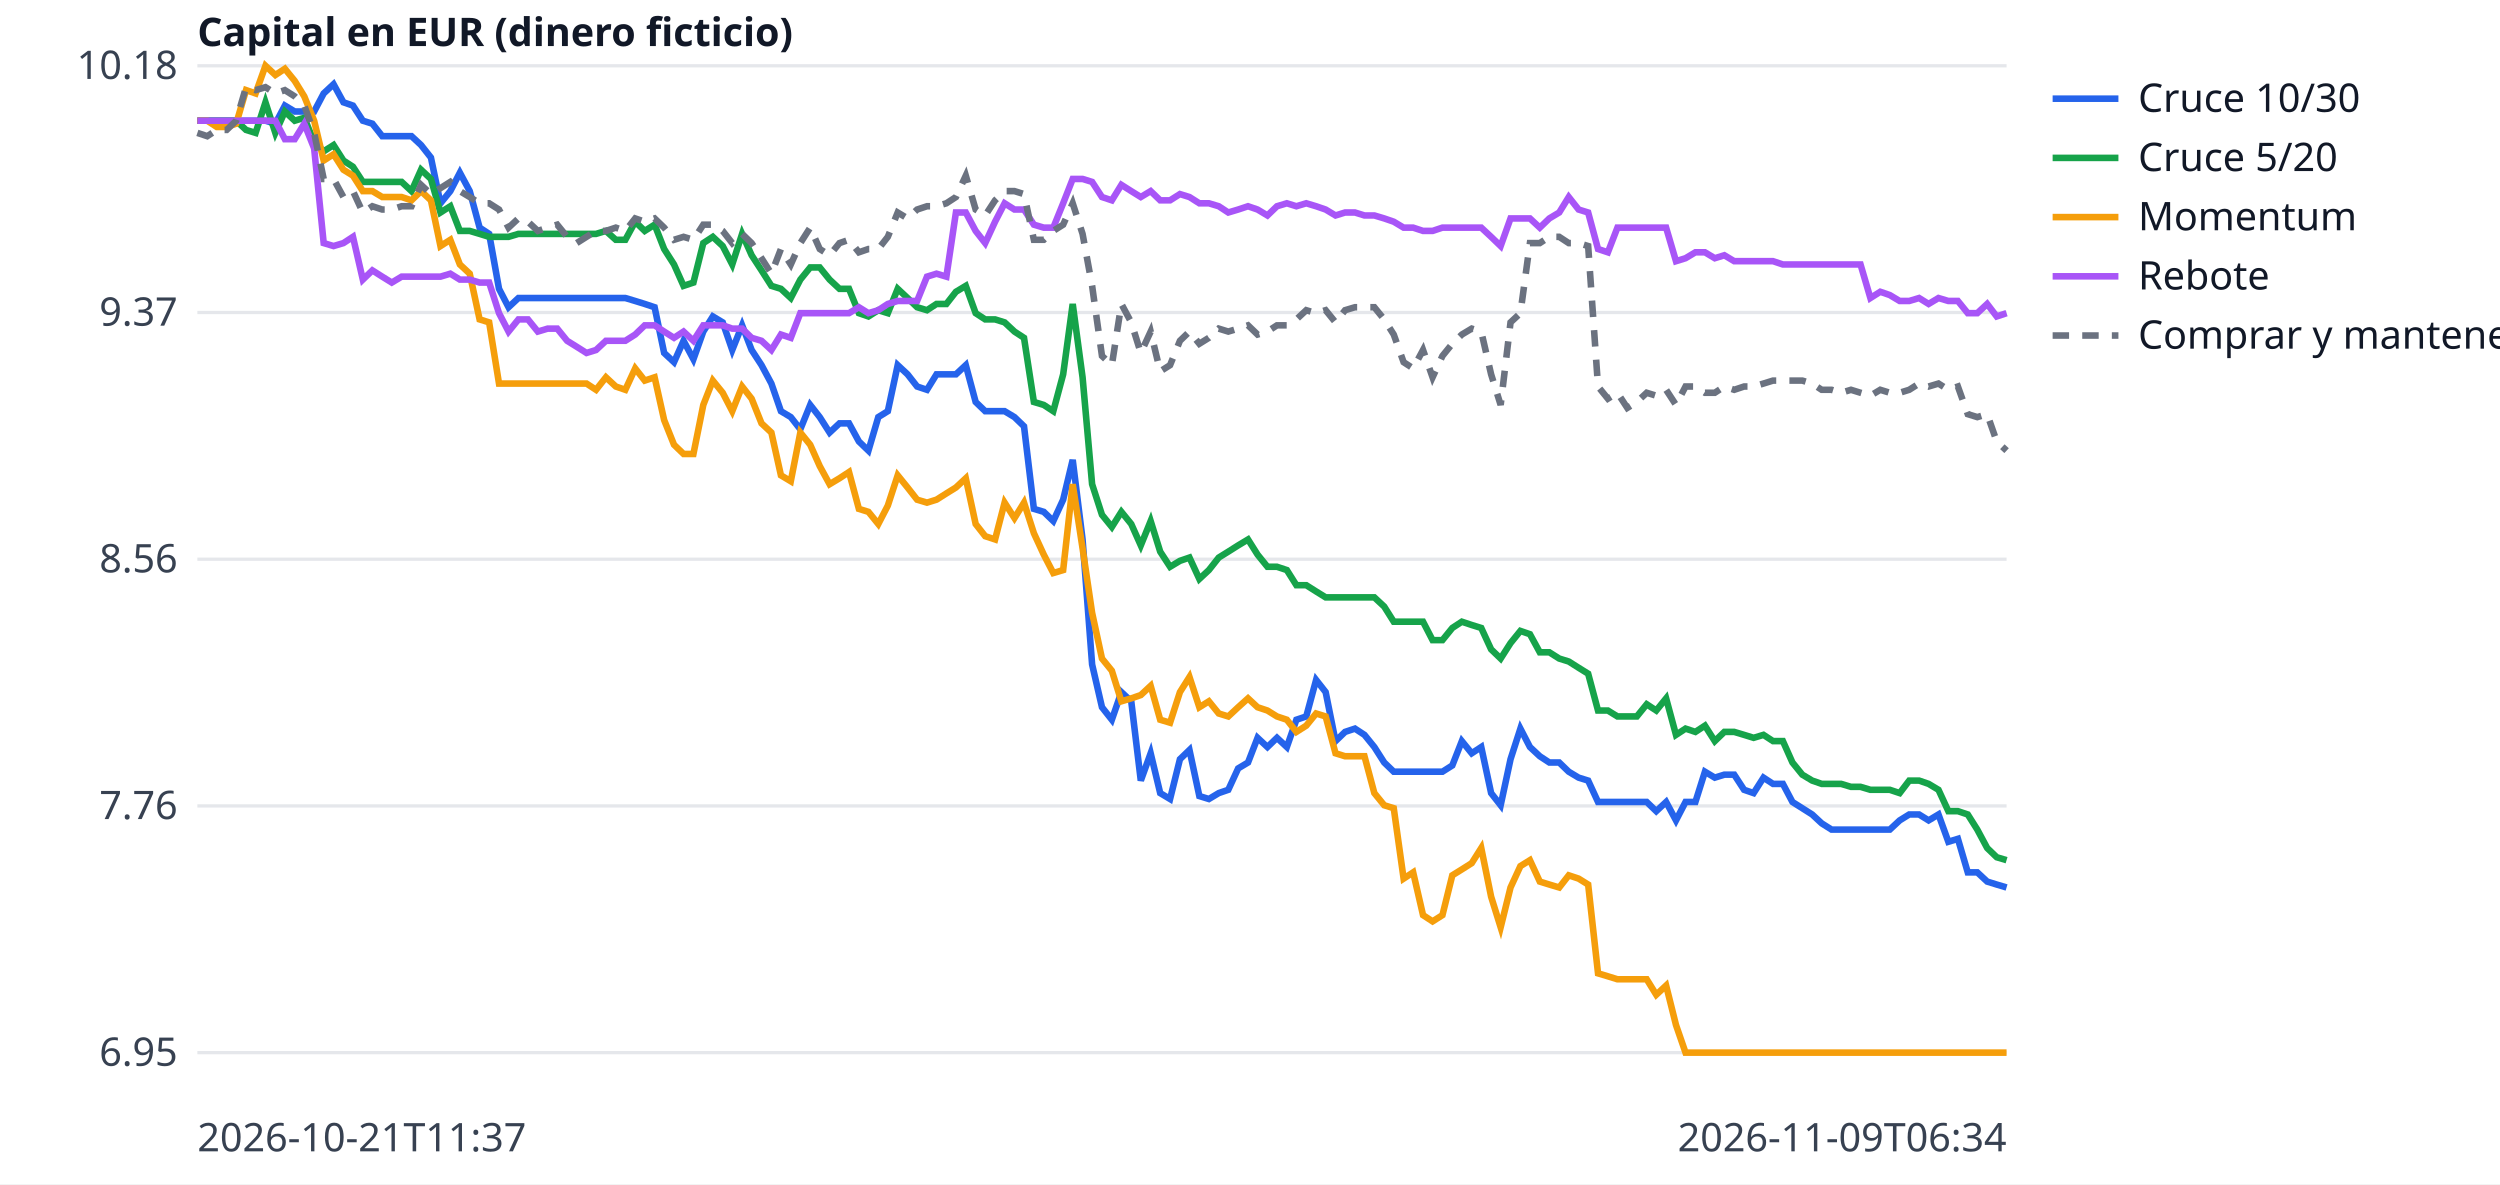
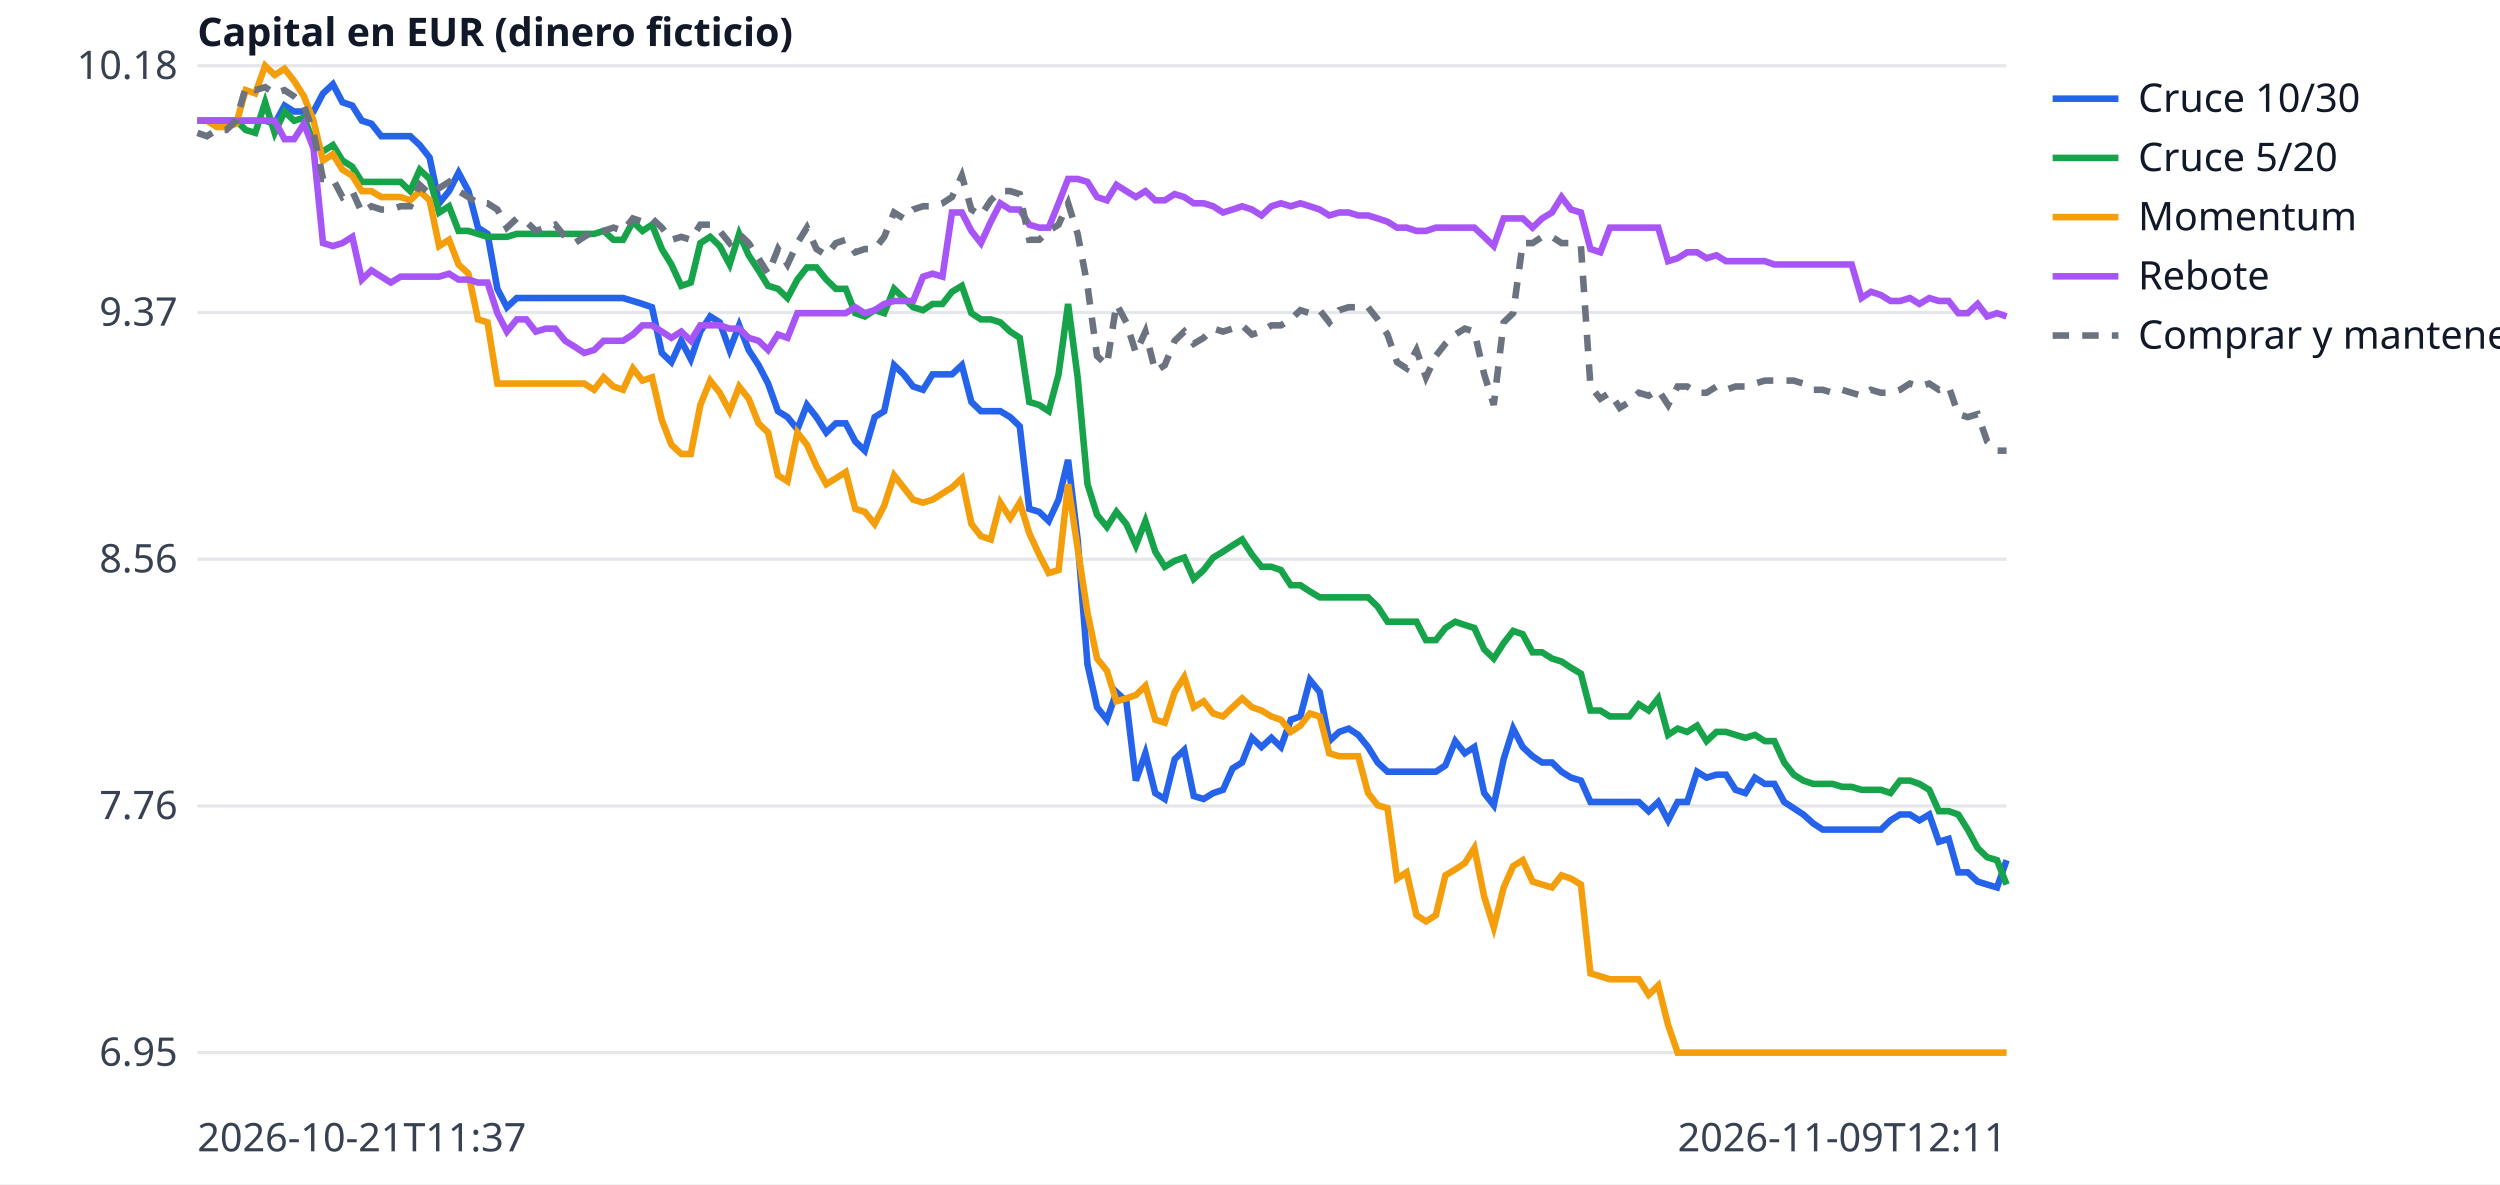
<svg xmlns="http://www.w3.org/2000/svg" width="760" height="360" viewBox="0 0 760 360" font-family="sans-serif" font-size="12">
  <rect width="760" height="360" fill="white" />
  <line x1="60" x2="610" y1="320.0" y2="320.0" stroke="#e5e7eb" />
  <text x="54" y="324.0" text-anchor="end" fill="#374151">6.95</text>
  <line x1="60" x2="610" y1="245.0" y2="245.0" stroke="#e5e7eb" />
  <text x="54" y="249.0" text-anchor="end" fill="#374151">7.76</text>
  <line x1="60" x2="610" y1="170.0" y2="170.0" stroke="#e5e7eb" />
  <text x="54" y="174.0" text-anchor="end" fill="#374151">8.56</text>
  <line x1="60" x2="610" y1="95.0" y2="95.0" stroke="#e5e7eb" />
  <text x="54" y="99.0" text-anchor="end" fill="#374151">9.37</text>
  <line x1="60" x2="610" y1="20.0" y2="20.0" stroke="#e5e7eb" />
  <text x="54" y="24.0" text-anchor="end" fill="#374151">10.18</text>
  <text x="60" y="350" fill="#374151">2026-10-21T11:37</text>
-   <text x="610" y="350" text-anchor="end" fill="#374151">2026-11-09T06:34</text>
+   <text x="610" y="350" text-anchor="end" fill="#374151">2026-11-09T12:11</text>
  <text x="60" y="14" fill="#111827" font-weight="bold">Capital en EUR (dinero ficticio)</text>
-   <polyline points="60.0,36.7 63.0,36.7 65.9,36.7 68.9,36.7 71.8,36.7 74.8,36.7 77.7,36.7 80.7,36.7 83.7,37.6 86.6,32.1 89.6,33.9 92.5,33.9 95.5,33.9 98.4,28.4 101.4,25.6 104.4,31.1 107.3,32.1 110.3,36.7 113.2,37.6 116.2,41.4 119.1,41.4 122.1,41.4 125.1,41.4 128.0,44.1 131.0,47.9 133.9,61.8 136.9,58.1 139.8,52.5 142.8,58.1 145.8,69.2 148.7,71.1 151.7,87.8 154.6,93.4 157.6,90.6 160.5,90.6 163.5,90.6 166.5,90.6 169.4,90.6 172.4,90.6 175.3,90.6 178.3,90.6 181.2,90.6 184.2,90.6 187.2,90.6 190.1,90.6 193.1,91.5 196.0,92.4 199.0,93.4 201.9,107.3 204.9,110.1 207.8,103.6 210.8,109.2 213.8,100.8 216.7,96.2 219.7,98.0 222.6,106.4 225.6,98.9 228.5,106.4 231.5,111.0 234.5,116.6 237.4,125.0 240.4,126.8 243.3,130.5 246.3,123.1 249.2,126.8 252.2,131.5 255.2,128.7 258.1,128.7 261.1,134.2 264.0,137.0 267.0,126.8 269.9,125.0 272.9,111.0 275.9,113.8 278.8,117.5 281.8,118.5 284.7,113.8 287.7,113.8 290.6,113.8 293.6,111.0 296.6,122.2 299.5,125.0 302.5,125.0 305.4,125.0 308.4,126.8 311.3,129.6 314.3,154.7 317.3,155.6 320.2,158.4 323.2,151.9 326.1,139.8 329.1,164.0 332.0,202.0 335.0,215.0 338.0,218.8 340.9,210.4 343.9,213.2 346.8,237.3 349.8,229.0 352.7,241.1 355.7,242.9 358.7,230.8 361.6,228.0 364.6,242.0 367.5,242.9 370.5,241.1 373.4,240.1 376.4,233.6 379.4,231.8 382.3,224.3 385.3,227.1 388.2,224.3 391.2,227.1 394.1,218.8 397.1,217.8 400.1,206.7 403.0,210.4 406.0,225.3 408.9,222.5 411.9,221.5 414.8,223.4 417.8,227.1 420.8,231.8 423.7,234.6 426.7,234.6 429.6,234.6 432.6,234.6 435.5,234.6 438.5,234.6 441.5,232.7 444.4,225.3 447.4,229.0 450.3,227.1 453.3,241.1 456.2,244.8 459.2,230.8 462.2,221.5 465.1,227.1 468.1,229.9 471.0,231.8 474.0,231.8 476.9,234.6 479.9,236.4 482.8,237.3 485.8,243.8 488.8,243.8 491.7,243.8 494.7,243.8 497.6,243.8 500.6,243.8 503.5,246.6 506.5,243.8 509.5,249.4 512.4,243.8 515.4,243.8 518.3,234.6 521.3,236.4 524.2,235.5 527.2,235.5 530.2,240.1 533.1,241.1 536.1,236.4 539.0,238.3 542.0,238.3 544.9,243.8 547.9,245.7 550.9,247.6 553.8,250.3 556.8,252.2 559.7,252.2 562.7,252.2 565.6,252.2 568.6,252.2 571.6,252.2 574.5,252.2 577.5,249.4 580.4,247.6 583.4,247.6 586.3,249.4 589.3,247.6 592.3,255.9 595.2,255.0 598.2,265.2 601.1,265.2 604.1,268.0 607.0,268.9 610.0,269.8" fill="none" stroke="#2563eb" stroke-width="2" />
+   <polyline points="60.0,36.7 62.9,36.7 65.9,36.7 68.8,36.7 71.8,36.7 74.7,36.7 77.6,36.7 80.6,36.7 83.5,37.6 86.5,32.1 89.4,33.9 92.4,33.9 95.3,33.9 98.2,28.4 101.2,25.6 104.1,31.1 107.1,32.1 110.0,36.7 112.9,37.6 115.9,41.4 118.8,41.4 121.8,41.4 124.7,41.4 127.6,44.1 130.6,47.9 133.5,61.8 136.5,58.1 139.4,52.5 142.4,58.1 145.3,69.2 148.2,71.1 151.2,87.8 154.1,93.4 157.1,90.6 160.0,90.6 162.9,90.6 165.9,90.6 168.8,90.6 171.8,90.6 174.7,90.6 177.6,90.6 180.6,90.6 183.5,90.6 186.5,90.6 189.4,90.6 192.4,91.5 195.3,92.4 198.2,93.4 201.2,107.3 204.1,110.1 207.1,103.6 210.0,109.2 212.9,100.8 215.9,96.2 218.8,98.0 221.8,106.4 224.7,98.9 227.6,106.4 230.6,111.0 233.5,116.6 236.5,125.0 239.4,126.8 242.4,130.5 245.3,123.1 248.2,126.8 251.2,131.5 254.1,128.7 257.1,128.7 260.0,134.2 262.9,137.0 265.9,126.8 268.8,125.0 271.8,111.0 274.7,113.8 277.6,117.5 280.6,118.5 283.5,113.8 286.5,113.8 289.4,113.8 292.4,111.0 295.3,122.2 298.2,125.0 301.2,125.0 304.1,125.0 307.1,126.8 310.0,129.6 312.9,154.7 315.9,155.6 318.8,158.4 321.8,151.9 324.7,139.8 327.6,164.0 330.6,202.0 333.5,215.0 336.5,218.8 339.4,210.4 342.4,213.2 345.3,237.3 348.2,229.0 351.2,241.1 354.1,242.9 357.1,230.8 360.0,228.0 362.9,242.0 365.9,242.9 368.8,241.1 371.8,240.1 374.7,233.6 377.6,231.8 380.6,224.3 383.5,227.1 386.5,224.3 389.4,227.1 392.4,218.8 395.3,217.8 398.2,206.7 401.2,210.4 404.1,225.3 407.1,222.5 410.0,221.5 412.9,223.4 415.9,227.1 418.8,231.8 421.8,234.6 424.7,234.6 427.6,234.6 430.6,234.6 433.5,234.6 436.5,234.6 439.4,232.7 442.4,225.3 445.3,229.0 448.2,227.1 451.2,241.1 454.1,244.8 457.1,230.8 460.0,221.5 462.9,227.1 465.9,229.9 468.8,231.8 471.8,231.8 474.7,234.6 477.6,236.4 480.6,237.3 483.5,243.8 486.5,243.8 489.4,243.8 492.4,243.8 495.3,243.8 498.2,243.8 501.2,246.6 504.1,243.8 507.1,249.4 510.0,243.8 512.9,243.8 515.9,234.6 518.8,236.4 521.8,235.5 524.7,235.5 527.6,240.1 530.6,241.1 533.5,236.4 536.5,238.3 539.4,238.3 542.4,243.8 545.3,245.7 548.2,247.6 551.2,250.3 554.1,252.2 557.1,252.2 560.0,252.2 562.9,252.2 565.9,252.2 568.8,252.2 571.8,252.2 574.7,249.4 577.6,247.6 580.6,247.6 583.5,249.4 586.5,247.6 589.4,255.9 592.4,255.0 595.3,265.2 598.2,265.2 601.2,268.0 604.1,268.9 607.1,269.8 610.0,261.5" fill="none" stroke="#2563eb" stroke-width="2" />
  <line x1="624" x2="644" y1="30" y2="30" stroke="#2563eb" stroke-width="2" />
  <text x="650" y="34" fill="#111827">Cruce 10/30</text>
-   <polyline points="60.0,36.7 63.0,36.7 65.9,36.7 68.9,36.7 71.8,36.7 74.8,39.5 77.7,40.4 80.7,31.1 83.7,40.4 86.6,33.9 89.6,36.7 92.5,35.8 95.5,43.2 98.4,46.0 101.4,44.1 104.4,48.8 107.3,50.7 110.3,55.3 113.2,55.3 116.2,55.3 119.1,55.3 122.1,55.3 125.1,58.1 128.0,51.6 131.0,54.4 133.9,64.6 136.9,62.7 139.8,70.2 142.8,70.2 145.8,71.1 148.7,72.0 151.7,72.0 154.6,72.0 157.6,71.1 160.5,71.1 163.5,71.1 166.5,71.1 169.4,71.1 172.4,71.1 175.3,71.1 178.3,71.1 181.2,71.1 184.2,70.2 187.2,72.9 190.1,72.9 193.1,67.4 196.0,70.2 199.0,68.3 201.9,75.7 204.9,80.4 207.8,86.9 210.8,85.9 213.8,73.9 216.7,72.0 219.7,74.8 222.6,80.4 225.6,71.1 228.5,77.6 231.5,82.2 234.5,86.9 237.4,87.8 240.4,90.6 243.3,85.0 246.3,81.3 249.2,81.3 252.2,85.0 255.2,87.8 258.1,87.8 261.1,95.2 264.0,96.2 267.0,94.3 269.9,95.2 272.9,87.8 275.9,90.6 278.8,93.4 281.8,94.3 284.7,92.4 287.7,92.4 290.6,88.7 293.6,86.9 296.6,95.2 299.5,97.1 302.5,97.1 305.4,98.0 308.4,100.8 311.3,102.7 314.3,122.2 317.3,123.1 320.2,125.0 323.2,113.8 326.1,92.4 329.1,114.7 332.0,147.2 335.0,156.5 338.0,160.2 340.9,155.6 343.9,159.3 346.8,165.8 349.8,158.4 352.7,167.7 355.7,172.3 358.7,170.5 361.6,169.5 364.6,176.0 367.5,173.3 370.5,169.5 373.4,167.7 376.4,165.8 379.4,164.0 382.3,168.6 385.3,172.3 388.2,172.3 391.2,173.3 394.1,177.9 397.1,177.9 400.1,179.8 403.0,181.6 406.0,181.6 408.9,181.6 411.9,181.6 414.8,181.6 417.8,181.6 420.8,184.4 423.7,189.0 426.7,189.0 429.6,189.0 432.6,189.0 435.5,194.6 438.5,194.6 441.5,190.9 444.4,189.0 447.4,190.0 450.3,190.9 453.3,197.4 456.2,200.2 459.2,195.5 462.2,191.8 465.1,192.8 468.1,198.3 471.0,198.3 474.0,200.2 476.9,201.1 479.9,203.0 482.8,204.8 485.8,216.0 488.8,216.0 491.7,217.8 494.7,217.8 497.6,217.8 500.6,214.1 503.5,216.0 506.5,212.3 509.5,223.4 512.4,221.5 515.4,222.5 518.3,220.6 521.3,225.3 524.2,222.5 527.2,222.5 530.2,223.4 533.1,224.3 536.1,223.4 539.0,225.3 542.0,225.3 544.9,231.8 547.9,235.5 550.9,237.3 553.8,238.3 556.8,238.3 559.7,238.3 562.7,239.2 565.6,239.2 568.6,240.1 571.6,240.1 574.5,240.1 577.5,241.1 580.4,237.3 583.4,237.3 586.3,238.3 589.3,240.1 592.3,246.6 595.2,246.6 598.2,247.6 601.1,252.2 604.1,257.8 607.0,260.6 610.0,261.5" fill="none" stroke="#16a34a" stroke-width="2" />
+   <polyline points="60.0,36.7 62.9,36.7 65.9,36.7 68.8,36.7 71.8,36.7 74.7,39.5 77.6,40.4 80.6,31.1 83.5,40.4 86.5,33.9 89.4,36.7 92.4,35.8 95.3,43.2 98.2,46.0 101.2,44.1 104.1,48.8 107.1,50.7 110.0,55.3 112.9,55.3 115.9,55.3 118.8,55.3 121.8,55.3 124.7,58.1 127.6,51.6 130.6,54.4 133.5,64.6 136.5,62.7 139.4,70.2 142.4,70.2 145.3,71.1 148.2,72.0 151.2,72.0 154.1,72.0 157.1,71.1 160.0,71.1 162.9,71.1 165.9,71.1 168.8,71.1 171.8,71.1 174.7,71.1 177.6,71.1 180.6,71.1 183.5,70.2 186.5,72.9 189.4,72.9 192.4,67.4 195.3,70.2 198.2,68.3 201.2,75.7 204.1,80.4 207.1,86.9 210.0,85.9 212.9,73.9 215.9,72.0 218.8,74.8 221.8,80.4 224.7,71.1 227.6,77.6 230.6,82.2 233.5,86.9 236.5,87.8 239.4,90.6 242.4,85.0 245.3,81.3 248.2,81.3 251.2,85.0 254.1,87.8 257.1,87.8 260.0,95.2 262.9,96.2 265.9,94.3 268.8,95.2 271.8,87.8 274.7,90.6 277.6,93.4 280.6,94.3 283.5,92.4 286.5,92.4 289.4,88.7 292.4,86.9 295.3,95.2 298.2,97.1 301.2,97.1 304.1,98.0 307.1,100.8 310.0,102.7 312.9,122.2 315.9,123.1 318.8,125.0 321.8,113.8 324.7,92.4 327.6,114.7 330.6,147.2 333.5,156.5 336.5,160.2 339.4,155.6 342.4,159.3 345.3,165.8 348.2,158.4 351.2,167.7 354.1,172.3 357.1,170.5 360.0,169.5 362.9,176.0 365.9,173.3 368.8,169.5 371.8,167.7 374.7,165.8 377.6,164.0 380.6,168.6 383.5,172.3 386.5,172.3 389.4,173.3 392.4,177.9 395.3,177.9 398.2,179.8 401.2,181.6 404.1,181.6 407.1,181.6 410.0,181.6 412.9,181.6 415.9,181.6 418.8,184.4 421.8,189.0 424.7,189.0 427.6,189.0 430.6,189.0 433.5,194.6 436.5,194.6 439.4,190.9 442.4,189.0 445.3,190.0 448.2,190.9 451.2,197.4 454.1,200.2 457.1,195.5 460.0,191.8 462.9,192.8 465.9,198.3 468.8,198.3 471.8,200.2 474.7,201.1 477.6,203.0 480.6,204.8 483.5,216.0 486.5,216.0 489.4,217.8 492.4,217.8 495.3,217.8 498.2,214.1 501.2,216.0 504.1,212.3 507.1,223.4 510.0,221.5 512.9,222.5 515.9,220.6 518.8,225.3 521.8,222.5 524.7,222.5 527.6,223.4 530.6,224.3 533.5,223.4 536.5,225.3 539.4,225.3 542.4,231.8 545.3,235.5 548.2,237.3 551.2,238.3 554.1,238.3 557.1,238.3 560.0,239.2 562.9,239.2 565.9,240.1 568.8,240.1 571.8,240.1 574.7,241.1 577.6,237.3 580.6,237.3 583.5,238.3 586.5,240.1 589.4,246.6 592.4,246.6 595.3,247.6 598.2,252.2 601.2,257.8 604.1,260.6 607.1,261.5 610.0,268.9" fill="none" stroke="#16a34a" stroke-width="2" />
  <line x1="624" x2="644" y1="48" y2="48" stroke="#16a34a" stroke-width="2" />
  <text x="650" y="52" fill="#111827">Cruce 5/20</text>
-   <polyline points="60.0,36.7 63.0,36.7 65.9,38.6 68.9,38.6 71.8,37.6 74.8,27.4 77.7,28.4 80.7,20.0 83.7,22.8 86.6,20.9 89.6,24.6 92.5,29.3 95.5,36.7 98.4,48.8 101.4,46.9 104.4,51.6 107.3,53.4 110.3,58.1 113.2,58.1 116.2,59.9 119.1,59.9 122.1,59.9 125.1,60.9 128.0,58.1 131.0,60.9 133.9,74.8 136.9,72.9 139.8,80.4 142.8,83.2 145.8,97.1 148.7,98.0 151.7,116.6 154.6,116.6 157.6,116.6 160.5,116.6 163.5,116.6 166.5,116.6 169.4,116.6 172.4,116.6 175.3,116.6 178.3,116.6 181.2,118.5 184.2,114.7 187.2,117.5 190.1,118.5 193.1,112.0 196.0,115.7 199.0,114.7 201.9,127.7 204.9,135.2 207.8,138.0 210.8,138.0 213.8,123.1 216.7,115.7 219.7,119.4 222.6,125.0 225.6,117.5 228.5,121.2 231.5,128.7 234.5,131.5 237.4,144.5 240.4,146.3 243.3,131.5 246.3,135.2 249.2,141.7 252.2,147.2 255.2,145.4 258.1,143.5 261.1,154.7 264.0,155.6 267.0,159.3 269.9,153.7 272.9,144.5 275.9,148.2 278.8,151.9 281.8,152.8 284.7,151.9 287.7,150.0 290.6,148.2 293.6,145.4 296.6,159.3 299.5,163.0 302.5,164.0 305.4,152.8 308.4,157.5 311.3,152.8 314.3,162.1 317.3,168.6 320.2,174.2 323.2,173.3 326.1,147.2 329.1,166.7 332.0,186.3 335.0,200.2 338.0,203.9 340.9,213.2 343.9,212.3 346.8,211.3 349.8,208.5 352.7,218.8 355.7,219.7 358.7,210.4 361.6,205.8 364.6,215.0 367.5,213.2 370.5,216.9 373.4,217.8 376.4,215.0 379.4,212.3 382.3,215.0 385.3,216.0 388.2,217.8 391.2,218.8 394.1,222.5 397.1,220.6 400.1,216.9 403.0,217.8 406.0,229.0 408.9,229.9 411.9,229.9 414.8,229.9 417.8,241.1 420.8,244.8 423.7,245.7 426.7,267.1 429.6,265.2 432.6,278.2 435.5,280.1 438.5,278.2 441.5,266.1 444.4,264.3 447.4,262.4 450.3,257.8 453.3,272.6 456.2,281.9 459.2,269.8 462.2,263.3 465.1,261.5 468.1,268.0 471.0,268.9 474.0,269.8 476.9,266.1 479.9,267.1 482.8,268.9 485.8,295.9 488.8,296.8 491.7,297.7 494.7,297.7 497.6,297.7 500.6,297.7 503.5,302.4 506.5,299.6 509.5,311.6 512.4,320.0 515.4,320.0 518.3,320.0 521.3,320.0 524.2,320.0 527.2,320.0 530.2,320.0 533.1,320.0 536.1,320.0 539.0,320.0 542.0,320.0 544.9,320.0 547.9,320.0 550.9,320.0 553.8,320.0 556.8,320.0 559.7,320.0 562.7,320.0 565.6,320.0 568.6,320.0 571.6,320.0 574.5,320.0 577.5,320.0 580.4,320.0 583.4,320.0 586.3,320.0 589.3,320.0 592.3,320.0 595.2,320.0 598.2,320.0 601.1,320.0 604.1,320.0 607.0,320.0 610.0,320.0" fill="none" stroke="#f59e0b" stroke-width="2" />
+   <polyline points="60.0,36.7 62.9,36.7 65.9,38.6 68.8,38.6 71.8,37.6 74.7,27.4 77.6,28.4 80.6,20.0 83.5,22.8 86.5,20.9 89.4,24.6 92.4,29.3 95.3,36.7 98.2,48.8 101.2,46.9 104.1,51.6 107.1,53.4 110.0,58.1 112.9,58.1 115.9,59.9 118.8,59.9 121.8,59.9 124.7,60.9 127.6,58.1 130.6,60.9 133.5,74.8 136.5,72.9 139.4,80.4 142.4,83.2 145.3,97.1 148.2,98.0 151.2,116.6 154.1,116.6 157.1,116.6 160.0,116.6 162.9,116.6 165.9,116.6 168.8,116.6 171.8,116.6 174.7,116.6 177.6,116.6 180.6,118.5 183.5,114.7 186.5,117.5 189.4,118.5 192.4,112.0 195.3,115.7 198.2,114.7 201.2,127.7 204.1,135.2 207.1,138.0 210.0,138.0 212.9,123.1 215.9,115.7 218.8,119.4 221.8,125.0 224.7,117.5 227.6,121.2 230.6,128.7 233.5,131.5 236.5,144.5 239.4,146.3 242.4,131.5 245.3,135.2 248.2,141.7 251.2,147.2 254.1,145.4 257.1,143.5 260.0,154.7 262.9,155.6 265.9,159.3 268.8,153.7 271.8,144.5 274.7,148.2 277.6,151.9 280.6,152.8 283.5,151.9 286.5,150.0 289.4,148.2 292.4,145.4 295.3,159.3 298.2,163.0 301.2,164.0 304.1,152.8 307.1,157.5 310.0,152.8 312.9,162.1 315.9,168.6 318.8,174.2 321.8,173.3 324.7,147.2 327.6,166.7 330.6,186.3 333.5,200.2 336.5,203.9 339.4,213.2 342.4,212.3 345.3,211.3 348.2,208.5 351.2,218.8 354.1,219.7 357.1,210.4 360.0,205.8 362.9,215.0 365.9,213.2 368.8,216.9 371.8,217.8 374.7,215.0 377.6,212.3 380.6,215.0 383.5,216.0 386.5,217.8 389.4,218.8 392.4,222.5 395.3,220.6 398.2,216.9 401.2,217.8 404.1,229.0 407.1,229.9 410.0,229.9 412.9,229.9 415.9,241.1 418.8,244.8 421.8,245.7 424.7,267.1 427.6,265.2 430.6,278.2 433.5,280.1 436.5,278.2 439.4,266.1 442.4,264.3 445.3,262.4 448.2,257.8 451.2,272.6 454.1,281.9 457.1,269.8 460.0,263.3 462.9,261.5 465.9,268.0 468.8,268.9 471.8,269.8 474.7,266.1 477.6,267.1 480.6,268.9 483.5,295.9 486.5,296.8 489.4,297.7 492.4,297.7 495.3,297.7 498.2,297.7 501.2,302.4 504.1,299.6 507.1,311.6 510.0,320.0 512.9,320.0 515.9,320.0 518.8,320.0 521.8,320.0 524.7,320.0 527.6,320.0 530.6,320.0 533.5,320.0 536.5,320.0 539.4,320.0 542.4,320.0 545.3,320.0 548.2,320.0 551.2,320.0 554.1,320.0 557.1,320.0 560.0,320.0 562.9,320.0 565.9,320.0 568.8,320.0 571.8,320.0 574.7,320.0 577.6,320.0 580.6,320.0 583.5,320.0 586.5,320.0 589.4,320.0 592.4,320.0 595.3,320.0 598.2,320.0 601.2,320.0 604.1,320.0 607.1,320.0 610.0,320.0" fill="none" stroke="#f59e0b" stroke-width="2" />
  <line x1="624" x2="644" y1="66" y2="66" stroke="#f59e0b" stroke-width="2" />
  <text x="650" y="70" fill="#111827">Momentum</text>
-   <polyline points="60.0,36.7 63.0,36.7 65.9,36.7 68.9,36.7 71.8,36.7 74.8,36.7 77.7,36.7 80.7,36.7 83.7,36.7 86.6,42.3 89.6,42.3 92.5,37.6 95.5,45.1 98.4,73.9 101.4,74.8 104.4,73.9 107.3,72.0 110.3,85.0 113.2,82.2 116.2,84.1 119.1,85.9 122.1,84.1 125.1,84.1 128.0,84.1 131.0,84.1 133.9,84.1 136.9,83.2 139.8,85.0 142.8,85.0 145.8,85.9 148.7,85.9 151.7,95.2 154.6,100.8 157.6,97.1 160.5,97.1 163.5,100.8 166.5,99.9 169.4,99.9 172.4,103.6 175.3,105.4 178.3,107.3 181.2,106.4 184.2,103.6 187.2,103.6 190.1,103.6 193.1,101.7 196.0,98.9 199.0,98.9 201.9,100.8 204.9,102.7 207.8,100.8 210.8,103.6 213.8,98.9 216.7,98.9 219.7,98.9 222.6,99.9 225.6,99.9 228.5,102.7 231.5,103.6 234.5,106.4 237.4,101.7 240.4,102.7 243.3,95.2 246.3,95.2 249.2,95.2 252.2,95.2 255.2,95.2 258.1,95.2 261.1,93.4 264.0,95.2 267.0,94.3 269.9,92.4 272.9,91.5 275.9,91.5 278.8,91.5 281.8,84.1 284.7,83.2 287.7,84.1 290.6,64.6 293.6,64.6 296.6,70.2 299.5,73.9 302.5,67.4 305.4,61.8 308.4,63.7 311.3,63.7 314.3,68.3 317.3,69.2 320.2,69.2 323.2,61.8 326.1,54.4 329.1,54.4 332.0,55.3 335.0,59.9 338.0,60.9 340.9,56.2 343.9,58.1 346.8,59.9 349.8,58.1 352.7,60.9 355.7,60.9 358.7,59.0 361.6,59.9 364.6,61.8 367.5,61.8 370.5,62.7 373.4,64.6 376.4,63.7 379.4,62.7 382.3,63.7 385.3,65.5 388.2,62.7 391.2,61.8 394.1,62.7 397.1,61.8 400.1,62.7 403.0,63.7 406.0,65.5 408.9,64.6 411.9,64.6 414.8,65.5 417.8,65.5 420.8,66.4 423.7,67.4 426.7,69.2 429.6,69.2 432.6,70.2 435.5,70.2 438.5,69.2 441.5,69.2 444.4,69.2 447.4,69.2 450.3,69.2 453.3,72.0 456.2,74.8 459.2,66.4 462.2,66.4 465.1,66.4 468.1,69.2 471.0,66.4 474.0,64.6 476.9,59.9 479.9,63.7 482.8,64.6 485.8,75.7 488.8,76.7 491.7,69.2 494.7,69.2 497.6,69.2 500.6,69.2 503.5,69.2 506.5,69.2 509.5,79.4 512.4,78.5 515.4,76.7 518.3,76.7 521.3,78.5 524.2,77.6 527.2,79.4 530.2,79.4 533.1,79.4 536.1,79.4 539.0,79.4 542.0,80.4 544.9,80.4 547.9,80.4 550.9,80.4 553.8,80.4 556.8,80.4 559.7,80.4 562.7,80.4 565.6,80.4 568.6,90.6 571.6,88.7 574.5,89.7 577.5,91.5 580.4,91.5 583.4,90.6 586.3,92.4 589.3,90.6 592.3,91.5 595.2,91.5 598.2,95.2 601.1,95.2 604.1,92.4 607.0,96.2 610.0,95.2" fill="none" stroke="#a855f7" stroke-width="2" />
+   <polyline points="60.0,36.7 62.9,36.7 65.9,36.7 68.8,36.7 71.8,36.7 74.7,36.7 77.6,36.7 80.6,36.7 83.5,36.7 86.5,42.3 89.4,42.3 92.4,37.6 95.3,45.1 98.2,73.9 101.2,74.8 104.1,73.9 107.1,72.0 110.0,85.0 112.9,82.2 115.9,84.1 118.8,85.9 121.8,84.1 124.7,84.1 127.6,84.1 130.6,84.1 133.5,84.1 136.5,83.2 139.4,85.0 142.4,85.0 145.3,85.9 148.2,85.9 151.2,95.2 154.1,100.8 157.1,97.1 160.0,97.1 162.9,100.8 165.9,99.9 168.8,99.9 171.8,103.6 174.7,105.4 177.6,107.3 180.6,106.4 183.5,103.6 186.5,103.6 189.4,103.6 192.4,101.7 195.3,98.9 198.2,98.9 201.2,100.8 204.1,102.7 207.1,100.8 210.0,103.6 212.9,98.9 215.9,98.9 218.8,98.9 221.8,99.9 224.7,99.9 227.6,102.7 230.6,103.6 233.5,106.4 236.5,101.7 239.4,102.7 242.4,95.2 245.3,95.2 248.2,95.2 251.2,95.2 254.1,95.2 257.1,95.2 260.0,93.4 262.9,95.2 265.9,94.3 268.8,92.4 271.8,91.5 274.7,91.5 277.6,91.5 280.6,84.1 283.5,83.2 286.5,84.1 289.4,64.6 292.4,64.6 295.3,70.2 298.2,73.9 301.2,67.4 304.1,61.8 307.1,63.7 310.0,63.7 312.9,68.3 315.9,69.2 318.8,69.2 321.8,61.8 324.7,54.4 327.6,54.4 330.6,55.3 333.5,59.9 336.5,60.9 339.4,56.2 342.4,58.1 345.3,59.9 348.2,58.1 351.2,60.9 354.1,60.9 357.1,59.0 360.0,59.9 362.9,61.8 365.9,61.8 368.8,62.7 371.8,64.6 374.7,63.7 377.6,62.7 380.6,63.7 383.5,65.5 386.5,62.7 389.4,61.8 392.4,62.7 395.3,61.8 398.2,62.7 401.2,63.7 404.1,65.5 407.1,64.6 410.0,64.6 412.9,65.5 415.9,65.5 418.8,66.4 421.8,67.4 424.7,69.2 427.6,69.2 430.6,70.2 433.5,70.2 436.5,69.2 439.4,69.2 442.4,69.2 445.3,69.2 448.2,69.2 451.2,72.0 454.1,74.8 457.1,66.4 460.0,66.4 462.9,66.4 465.9,69.2 468.8,66.4 471.8,64.6 474.7,59.9 477.6,63.7 480.6,64.6 483.5,75.7 486.5,76.7 489.4,69.2 492.4,69.2 495.3,69.2 498.2,69.2 501.2,69.2 504.1,69.2 507.1,79.4 510.0,78.5 512.9,76.7 515.9,76.7 518.8,78.5 521.8,77.6 524.7,79.4 527.6,79.4 530.6,79.4 533.5,79.4 536.5,79.4 539.4,80.4 542.4,80.4 545.3,80.4 548.2,80.4 551.2,80.4 554.1,80.4 557.1,80.4 560.0,80.4 562.9,80.4 565.9,90.6 568.8,88.7 571.8,89.7 574.7,91.5 577.6,91.5 580.6,90.6 583.5,92.4 586.5,90.6 589.4,91.5 592.4,91.5 595.3,95.2 598.2,95.2 601.2,92.4 604.1,96.2 607.1,95.2 610.0,96.2" fill="none" stroke="#a855f7" stroke-width="2" />
  <line x1="624" x2="644" y1="84" y2="84" stroke="#a855f7" stroke-width="2" />
  <text x="650" y="88" fill="#111827">Rebote</text>
-   <polyline points="60.0,40.4 63.0,41.4 65.9,39.5 68.9,39.5 71.8,36.7 74.8,26.5 77.7,27.4 80.7,26.5 83.7,28.4 86.6,27.4 89.6,29.3 92.5,32.1 95.5,40.4 98.4,54.4 101.4,54.4 104.4,59.9 107.3,58.1 110.3,64.6 113.2,62.7 116.2,63.7 119.1,63.7 122.1,62.7 125.1,62.7 128.0,56.2 131.0,59.0 133.9,57.2 136.9,55.3 139.8,58.1 142.8,59.9 145.8,61.8 148.7,61.8 151.7,63.7 154.6,69.2 157.6,66.4 160.5,67.4 163.5,70.2 166.5,69.2 169.4,68.3 172.4,72.0 175.3,73.9 178.3,72.0 181.2,70.2 184.2,70.2 187.2,69.2 190.1,70.2 193.1,66.4 196.0,67.4 199.0,66.4 201.9,69.2 204.9,72.9 207.8,72.0 210.8,72.9 213.8,68.3 216.7,68.3 219.7,70.2 222.6,73.9 225.6,71.1 228.5,73.9 231.5,78.5 234.5,83.2 237.4,75.7 240.4,80.4 243.3,73.9 246.3,69.2 249.2,75.7 252.2,77.6 255.2,73.9 258.1,72.9 261.1,76.7 264.0,75.7 267.0,75.7 269.9,72.0 272.9,64.6 275.9,66.4 278.8,63.7 281.8,62.7 284.7,62.7 287.7,61.8 290.6,59.9 293.6,53.4 296.6,63.7 299.5,65.5 302.5,60.9 305.4,58.1 308.4,58.1 311.3,59.0 314.3,72.9 317.3,72.9 320.2,70.2 323.2,68.3 326.1,61.8 329.1,71.1 332.0,86.9 335.0,108.2 338.0,111.0 340.9,92.4 343.9,98.0 346.8,107.3 349.8,100.8 352.7,112.9 355.7,111.0 358.7,103.6 361.6,100.8 364.6,104.5 367.5,102.7 370.5,99.9 373.4,100.8 376.4,99.9 379.4,98.9 382.3,101.7 385.3,100.8 388.2,98.9 391.2,98.9 394.1,97.1 397.1,94.3 400.1,95.2 403.0,94.3 406.0,98.0 408.9,94.3 411.9,93.4 414.8,93.4 417.8,93.4 420.8,97.1 423.7,101.7 426.7,110.1 429.6,112.0 432.6,106.4 435.5,114.7 438.5,108.2 441.5,104.5 444.4,101.7 447.4,99.9 450.3,100.8 453.3,113.8 456.2,123.1 459.2,98.0 462.2,95.2 465.1,73.9 468.1,73.9 471.0,72.0 474.0,72.0 476.9,73.9 479.9,73.9 482.8,74.8 485.8,117.5 488.8,121.2 491.7,119.4 494.7,124.0 497.6,122.2 500.6,119.4 503.5,120.3 506.5,118.5 509.5,123.1 512.4,117.5 515.4,117.5 518.3,119.4 521.3,119.4 524.2,117.5 527.2,118.5 530.2,117.5 533.1,117.5 536.1,116.6 539.0,115.7 542.0,115.7 544.9,115.7 547.9,115.7 550.9,116.6 553.8,118.5 556.8,118.5 559.7,119.4 562.7,118.5 565.6,119.4 568.6,120.3 571.6,118.5 574.5,119.4 577.5,119.4 580.4,118.5 583.4,116.6 586.3,117.5 589.3,116.6 592.3,118.5 595.2,117.5 598.2,125.9 601.1,126.8 604.1,125.9 607.0,134.2 610.0,137.0" fill="none" stroke="#6b7280" stroke-width="2" stroke-dasharray="5 4" />
+   <polyline points="60.0,40.4 62.9,41.4 65.9,39.5 68.8,39.5 71.8,36.7 74.7,26.5 77.6,27.4 80.6,26.5 83.5,28.4 86.5,27.4 89.4,29.3 92.4,32.1 95.3,40.4 98.2,54.4 101.2,54.4 104.1,59.9 107.1,58.1 110.0,64.6 112.9,62.7 115.9,63.7 118.8,63.7 121.8,62.7 124.7,62.7 127.6,56.2 130.6,59.0 133.5,57.2 136.5,55.3 139.4,58.1 142.4,59.9 145.3,61.8 148.2,61.8 151.2,63.7 154.1,69.2 157.1,66.4 160.0,67.4 162.9,70.2 165.9,69.2 168.8,68.3 171.8,72.0 174.7,73.9 177.6,72.0 180.6,70.2 183.5,70.2 186.5,69.2 189.4,70.2 192.4,66.4 195.3,67.4 198.2,66.4 201.2,69.2 204.1,72.9 207.1,72.0 210.0,72.9 212.9,68.3 215.9,68.3 218.8,70.2 221.8,73.9 224.7,71.1 227.6,73.9 230.6,78.5 233.5,83.2 236.5,75.7 239.4,80.4 242.4,73.9 245.3,69.2 248.2,75.7 251.2,77.6 254.1,73.9 257.1,72.9 260.0,76.7 262.9,75.7 265.9,75.7 268.8,72.0 271.8,64.6 274.7,66.4 277.6,63.7 280.6,62.7 283.5,62.7 286.5,61.8 289.4,59.9 292.4,53.4 295.3,63.7 298.2,65.5 301.2,60.9 304.1,58.1 307.1,58.1 310.0,59.0 312.9,72.9 315.9,72.9 318.8,70.2 321.8,68.3 324.7,61.8 327.6,71.1 330.6,86.9 333.5,108.2 336.5,111.0 339.4,92.4 342.4,98.0 345.3,107.3 348.2,100.8 351.2,112.9 354.1,111.0 357.1,103.6 360.0,100.8 362.9,104.5 365.9,102.7 368.8,99.9 371.8,100.8 374.7,99.9 377.6,98.9 380.6,101.7 383.5,100.8 386.5,98.9 389.4,98.9 392.4,97.1 395.3,94.3 398.2,95.2 401.2,94.3 404.1,98.0 407.1,94.3 410.0,93.4 412.9,93.4 415.9,93.4 418.8,97.1 421.8,101.7 424.7,110.1 427.6,112.0 430.6,106.4 433.5,114.7 436.5,108.2 439.4,104.5 442.4,101.7 445.3,99.9 448.2,100.8 451.2,113.8 454.1,123.1 457.1,98.0 460.0,95.2 462.9,73.9 465.9,73.9 468.8,72.0 471.8,72.0 474.7,73.9 477.6,73.9 480.6,74.8 483.5,117.5 486.5,121.2 489.4,119.4 492.4,124.0 495.3,122.2 498.2,119.4 501.2,120.3 504.1,118.5 507.1,123.1 510.0,117.5 512.9,117.5 515.9,119.4 518.8,119.4 521.8,117.5 524.7,118.5 527.6,117.5 530.6,117.5 533.5,116.6 536.5,115.7 539.4,115.7 542.4,115.7 545.3,115.7 548.2,116.6 551.2,118.5 554.1,118.5 557.1,119.4 560.0,118.5 562.9,119.4 565.9,120.3 568.8,118.5 571.8,119.4 574.7,119.4 577.6,118.5 580.6,116.6 583.5,117.5 586.5,116.6 589.4,118.5 592.4,117.5 595.3,125.9 598.2,126.8 601.2,125.9 604.1,134.2 607.1,137.0 610.0,137.0" fill="none" stroke="#6b7280" stroke-width="2" stroke-dasharray="5 4" />
  <line x1="624" x2="644" y1="102" y2="102" stroke="#6b7280" stroke-width="2" stroke-dasharray="5 4" />
  <text x="650" y="106" fill="#111827">Comprar y mantener</text>
</svg>
